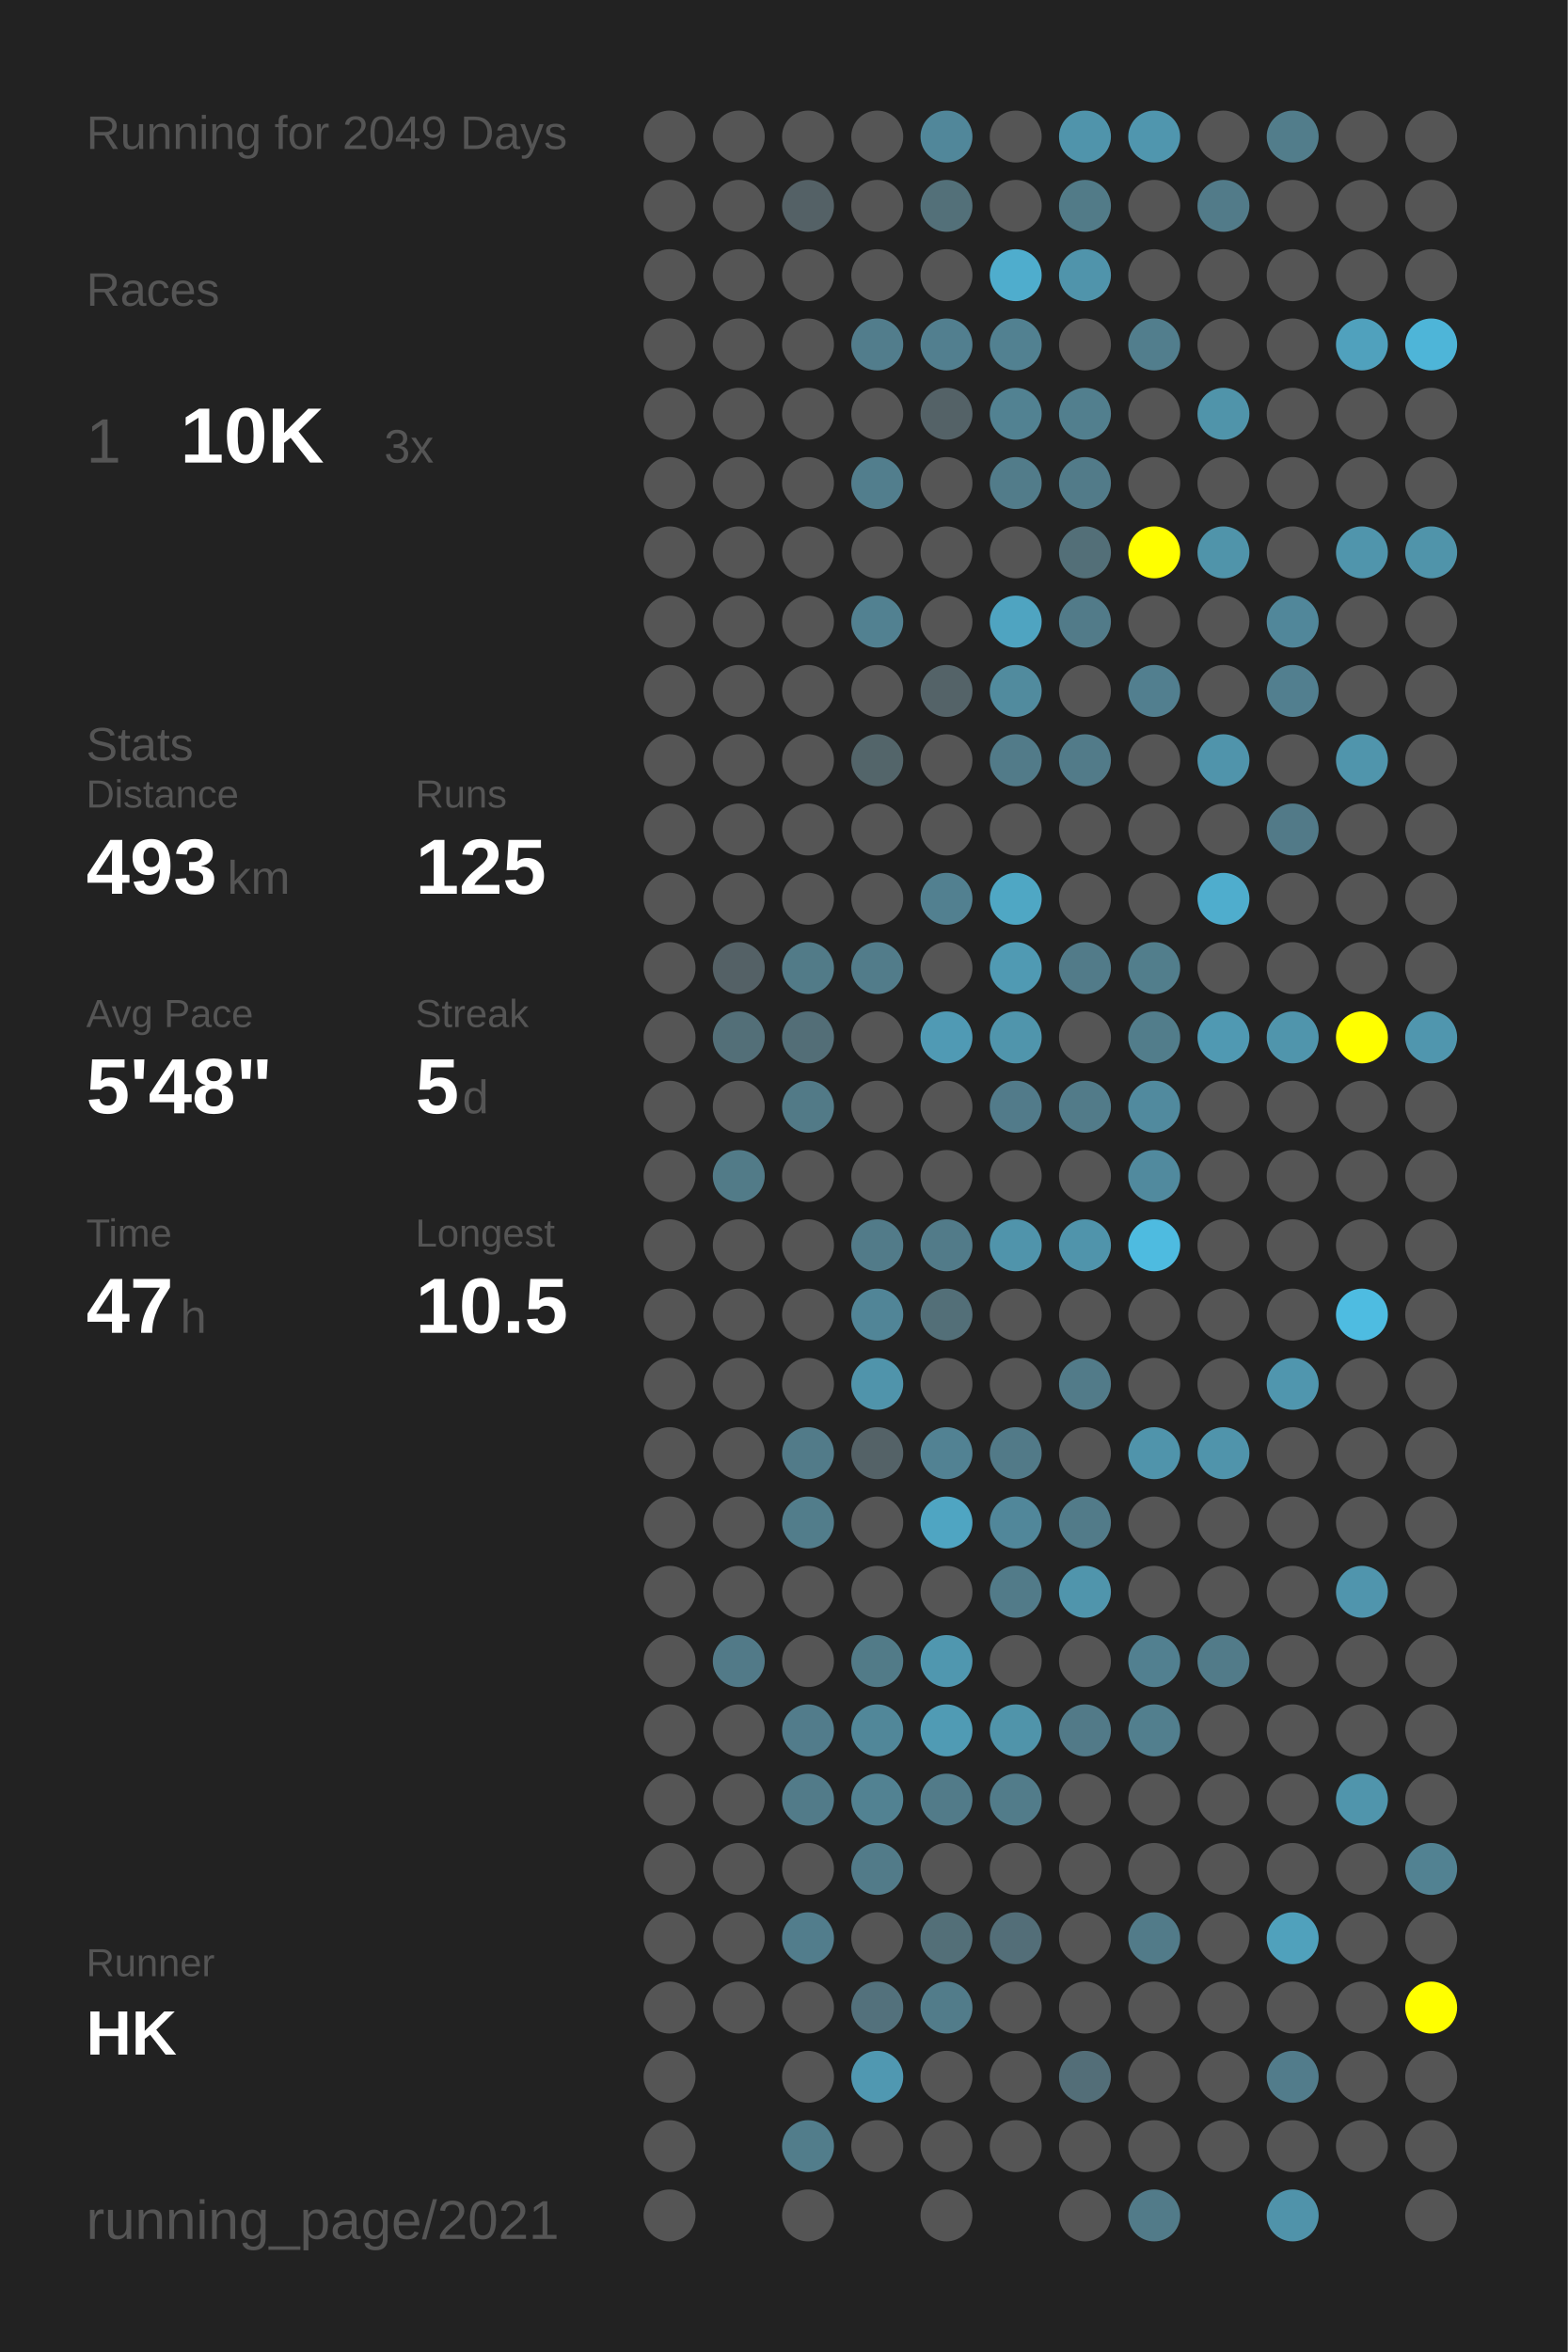
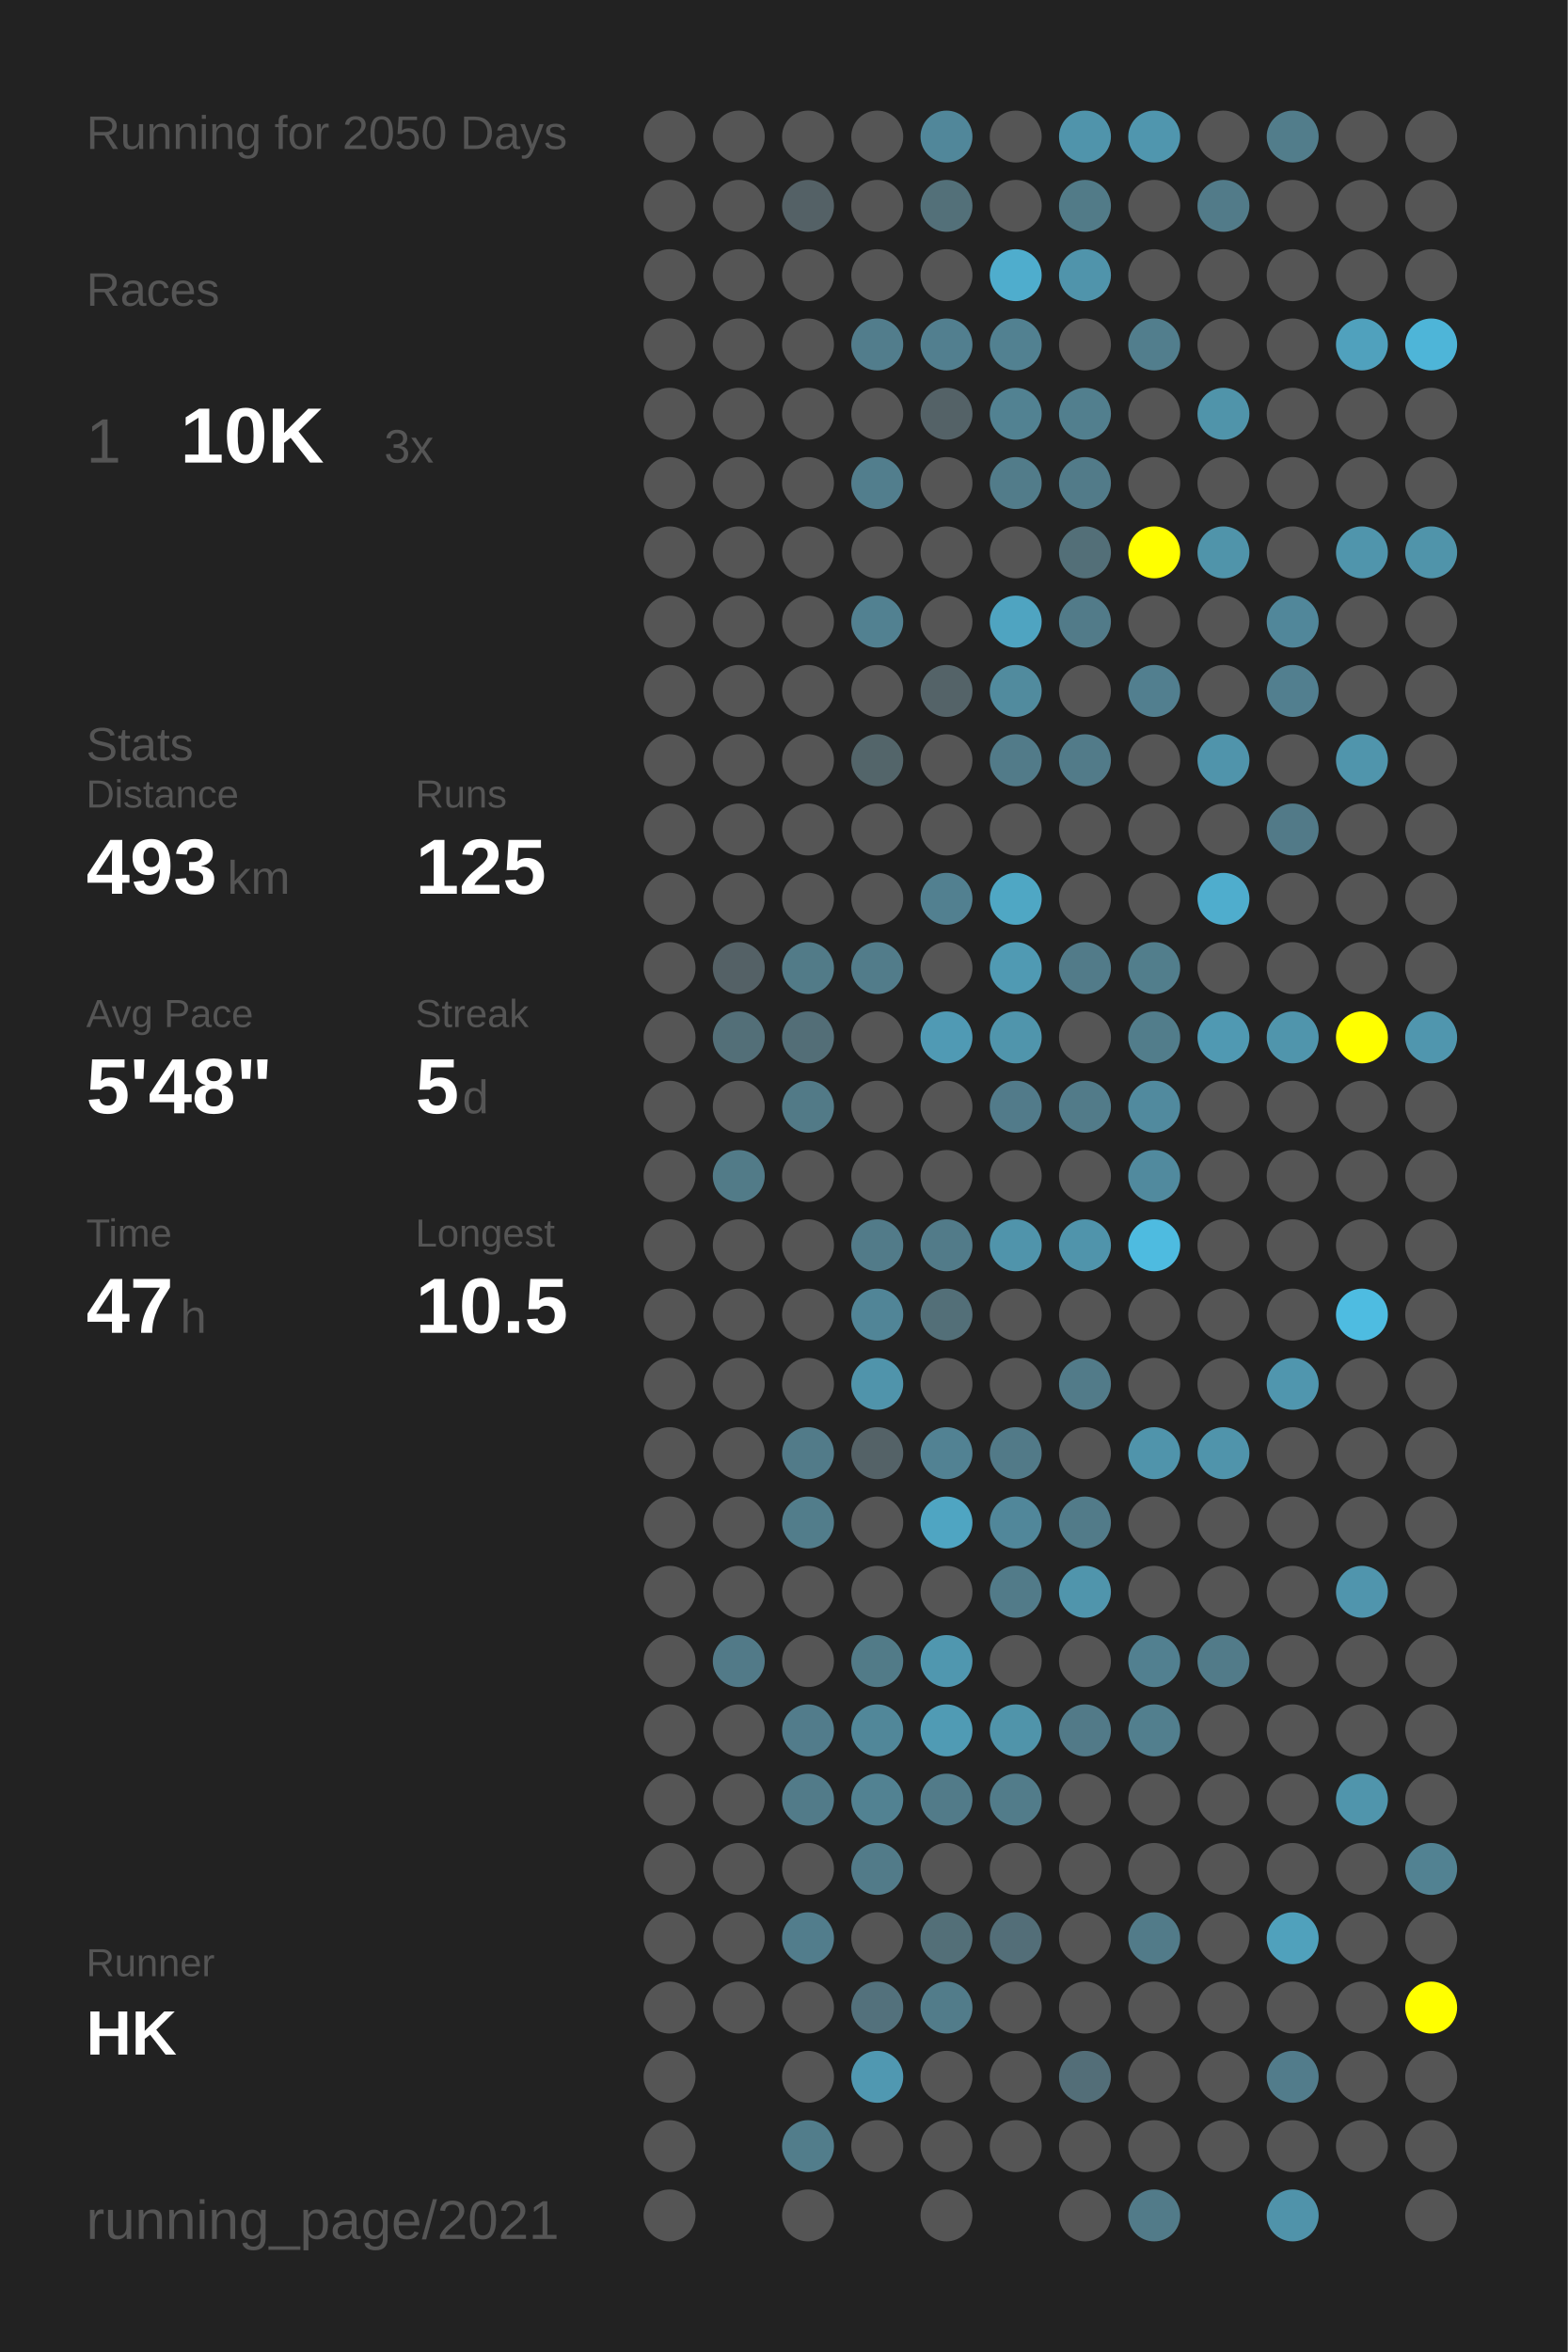
<svg xmlns="http://www.w3.org/2000/svg" baseProfile="full" height="300mm" version="1.1" viewBox="0,0,200,300" width="200mm">
  <defs />
  <rect fill="#222222" height="300" width="200" x="0" y="0" />
-   <text fill="#555555" style="font-size:6px; font-family:Arial;" x="11" y="19">Running for 2049 Days</text>
+   <text fill="#555555" style="font-size:6px; font-family:Arial;" x="11" y="19">Running for 2050 Days</text>
  <text fill="#555555" style="font-size:6px; font-family:Arial;" x="11" y="39">Races</text>
  <text fill="#555555" style="font-size:8px; font-family:Arial;" x="11" y="59">1</text>
  <text fill="#FFFFFF" style="font-size:10px; font-family:Arial; font-weight:bold;" x="23" y="59">10K</text>
  <text fill="#555555" style="font-size:6px; font-family:Arial;" x="49" y="59">3x</text>
  <text fill="#555555" style="font-size:6px; font-family:Arial;" x="11" y="97">Stats</text>
  <text fill="#555555" style="font-size:5px; font-family:Arial;" x="11" y="103">Distance</text>
  <text fill="#FFFFFF" style="font-size:10px; font-family:Arial; font-weight:bold;" x="11" y="114">493</text>
  <text fill="#555555" style="font-size:6px; font-family:Arial;" x="29" y="114">km</text>
  <text fill="#555555" style="font-size:5px; font-family:Arial;" x="53" y="103">Runs</text>
  <text fill="#FFFFFF" style="font-size:10px; font-family:Arial; font-weight:bold;" x="53" y="114">125</text>
  <text fill="#555555" style="font-size:5px; font-family:Arial;" x="11" y="131">Avg Pace</text>
  <text fill="#FFFFFF" style="font-size:10px; font-family:Arial; font-weight:bold;" x="11" y="142">5'48"</text>
  <text fill="#555555" style="font-size:5px; font-family:Arial;" x="53" y="131">Streak</text>
  <text fill="#FFFFFF" style="font-size:10px; font-family:Arial; font-weight:bold;" x="53" y="142">5</text>
  <text fill="#555555" style="font-size:6px; font-family:Arial;" x="59" y="142">d</text>
  <text fill="#555555" style="font-size:5px; font-family:Arial;" x="11" y="159">Time</text>
  <text fill="#FFFFFF" style="font-size:10px; font-family:Arial; font-weight:bold;" x="11" y="170">47</text>
  <text fill="#555555" style="font-size:6px; font-family:Arial;" x="23" y="170">h</text>
  <text fill="#555555" style="font-size:5px; font-family:Arial;" x="53" y="159">Longest</text>
  <text fill="#FFFFFF" style="font-size:10px; font-family:Arial; font-weight:bold;" x="53" y="170">10.5</text>
  <text fill="#555555" style="font-size:5px; font-family:Arial;" x="11" y="252.065">Runner</text>
  <text fill="#FFFFFF" style="font-size:8px; font-family:Arial; font-weight:bold;" x="11" y="262.065">HK</text>
  <text fill="#555555" style="font-size:7px; font-family:Arial;" x="11" y="285.581">running_page/2021</text>
  <circle cx="85.417" cy="17.419" fill="#555555" r="3.312" />
  <circle cx="85.417" cy="26.258" fill="#555555" r="3.312" />
  <circle cx="85.417" cy="35.097" fill="#555555" r="3.312" />
  <circle cx="85.417" cy="43.935" fill="#555555" r="3.312" />
  <circle cx="85.417" cy="52.774" fill="#555555" r="3.312" />
  <circle cx="85.417" cy="61.613" fill="#555555" r="3.312" />
  <circle cx="85.417" cy="70.452" fill="#555555" r="3.312" />
  <circle cx="85.417" cy="79.29" fill="#555555" r="3.312" />
  <circle cx="85.417" cy="88.129" fill="#555555" r="3.312" />
  <circle cx="85.417" cy="96.968" fill="#555555" r="3.312" />
  <circle cx="85.417" cy="105.806" fill="#555555" r="3.312" />
  <circle cx="85.417" cy="114.645" fill="#555555" r="3.312" />
  <circle cx="85.417" cy="123.484" fill="#555555" r="3.312" />
  <circle cx="85.417" cy="132.323" fill="#555555" r="3.312" />
  <circle cx="85.417" cy="141.161" fill="#555555" r="3.312" />
  <circle cx="85.417" cy="150" fill="#555555" r="3.312" />
  <circle cx="85.417" cy="158.839" fill="#555555" r="3.312" />
  <circle cx="85.417" cy="167.677" fill="#555555" r="3.312" />
  <circle cx="85.417" cy="176.516" fill="#555555" r="3.312" />
  <circle cx="85.417" cy="185.355" fill="#555555" r="3.312" />
  <circle cx="85.417" cy="194.194" fill="#555555" r="3.312" />
  <circle cx="85.417" cy="203.032" fill="#555555" r="3.312" />
  <circle cx="85.417" cy="211.871" fill="#555555" r="3.312" />
  <circle cx="85.417" cy="220.71" fill="#555555" r="3.312" />
  <circle cx="85.417" cy="229.548" fill="#555555" r="3.312" />
  <circle cx="85.417" cy="238.387" fill="#555555" r="3.312" />
  <circle cx="85.417" cy="247.226" fill="#555555" r="3.312" />
  <circle cx="85.417" cy="256.065" fill="#555555" r="3.312" />
  <circle cx="85.417" cy="264.903" fill="#555555" r="3.312" />
  <circle cx="85.417" cy="273.742" fill="#555555" r="3.312" />
  <circle cx="85.417" cy="282.581" fill="#555555" r="3.312" />
  <circle cx="94.25" cy="17.419" fill="#555555" r="3.312" />
  <circle cx="94.25" cy="26.258" fill="#555555" r="3.312" />
  <circle cx="94.25" cy="35.097" fill="#555555" r="3.312" />
  <circle cx="94.25" cy="43.935" fill="#555555" r="3.312" />
  <circle cx="94.25" cy="52.774" fill="#555555" r="3.312" />
  <circle cx="94.25" cy="61.613" fill="#555555" r="3.312" />
  <circle cx="94.25" cy="70.452" fill="#555555" r="3.312" />
  <circle cx="94.25" cy="79.29" fill="#555555" r="3.312" />
  <circle cx="94.25" cy="88.129" fill="#555555" r="3.312" />
  <circle cx="94.25" cy="96.968" fill="#555555" r="3.312" />
  <circle cx="94.25" cy="105.806" fill="#555555" r="3.312" />
  <circle cx="94.25" cy="114.645" fill="#555555" r="3.312" />
  <circle cx="94.25" cy="123.484" fill="#546166" r="3.312" />
  <circle cx="94.25" cy="132.323" fill="#536f78" r="3.312" />
  <circle cx="94.25" cy="141.161" fill="#555555" r="3.312" />
  <circle cx="94.25" cy="150" fill="#527b88" r="3.312" />
  <circle cx="94.25" cy="158.839" fill="#555555" r="3.312" />
  <circle cx="94.25" cy="167.677" fill="#555555" r="3.312" />
  <circle cx="94.25" cy="176.516" fill="#555555" r="3.312" />
  <circle cx="94.25" cy="185.355" fill="#555555" r="3.312" />
  <circle cx="94.25" cy="194.194" fill="#555555" r="3.312" />
  <circle cx="94.25" cy="203.032" fill="#555555" r="3.312" />
  <circle cx="94.25" cy="211.871" fill="#527a88" r="3.312" />
  <circle cx="94.25" cy="220.71" fill="#555555" r="3.312" />
  <circle cx="94.25" cy="229.548" fill="#555555" r="3.312" />
  <circle cx="94.25" cy="238.387" fill="#555555" r="3.312" />
  <circle cx="94.25" cy="247.226" fill="#555555" r="3.312" />
  <circle cx="94.25" cy="256.065" fill="#555555" r="3.312" />
  <circle cx="103.083" cy="17.419" fill="#555555" r="3.312" />
  <circle cx="103.083" cy="26.258" fill="#546166" r="3.312" />
  <circle cx="103.083" cy="35.097" fill="#555555" r="3.312" />
  <circle cx="103.083" cy="43.935" fill="#555555" r="3.312" />
  <circle cx="103.083" cy="52.774" fill="#555555" r="3.312" />
  <circle cx="103.083" cy="61.613" fill="#555555" r="3.312" />
  <circle cx="103.083" cy="70.452" fill="#555555" r="3.312" />
  <circle cx="103.083" cy="79.29" fill="#555555" r="3.312" />
  <circle cx="103.083" cy="88.129" fill="#555555" r="3.312" />
  <circle cx="103.083" cy="96.968" fill="#555555" r="3.312" />
  <circle cx="103.083" cy="105.806" fill="#555555" r="3.312" />
  <circle cx="103.083" cy="114.645" fill="#555555" r="3.312" />
  <circle cx="103.083" cy="123.484" fill="#527b88" r="3.312" />
  <circle cx="103.083" cy="132.323" fill="#536e77" r="3.312" />
  <circle cx="103.083" cy="141.161" fill="#527a87" r="3.312" />
  <circle cx="103.083" cy="150" fill="#555555" r="3.312" />
  <circle cx="103.083" cy="158.839" fill="#555555" r="3.312" />
  <circle cx="103.083" cy="167.677" fill="#555555" r="3.312" />
  <circle cx="103.083" cy="176.516" fill="#555555" r="3.312" />
  <circle cx="103.083" cy="185.355" fill="#527b89" r="3.312" />
  <circle cx="103.083" cy="194.194" fill="#527d8b" r="3.312" />
  <circle cx="103.083" cy="203.032" fill="#555555" r="3.312" />
  <circle cx="103.083" cy="211.871" fill="#555555" r="3.312" />
  <circle cx="103.083" cy="220.71" fill="#527c8b" r="3.312" />
  <circle cx="103.083" cy="229.548" fill="#527b89" r="3.312" />
  <circle cx="103.083" cy="238.387" fill="#555555" r="3.312" />
  <circle cx="103.083" cy="247.226" fill="#527d8c" r="3.312" />
  <circle cx="103.083" cy="256.065" fill="#555555" r="3.312" />
  <circle cx="103.083" cy="264.903" fill="#555555" r="3.312" />
  <circle cx="103.083" cy="273.742" fill="#527d8b" r="3.312" />
  <circle cx="103.083" cy="282.581" fill="#555555" r="3.312" />
  <circle cx="111.917" cy="17.419" fill="#555555" r="3.312" />
  <circle cx="111.917" cy="26.258" fill="#555555" r="3.312" />
  <circle cx="111.917" cy="35.097" fill="#555555" r="3.312" />
  <circle cx="111.917" cy="43.935" fill="#527d8c" r="3.312" />
  <circle cx="111.917" cy="52.774" fill="#555555" r="3.312" />
  <circle cx="111.917" cy="61.613" fill="#527e8d" r="3.312" />
  <circle cx="111.917" cy="70.452" fill="#555555" r="3.312" />
  <circle cx="111.917" cy="79.29" fill="#528191" r="3.312" />
  <circle cx="111.917" cy="88.129" fill="#555555" r="3.312" />
  <circle cx="111.917" cy="96.968" fill="#53656a" r="3.312" />
  <circle cx="111.917" cy="105.806" fill="#555555" r="3.312" />
  <circle cx="111.917" cy="114.645" fill="#555555" r="3.312" />
  <circle cx="111.917" cy="123.484" fill="#527c8a" r="3.312" />
  <circle cx="111.917" cy="132.323" fill="#555555" r="3.312" />
  <circle cx="111.917" cy="141.161" fill="#555555" r="3.312" />
  <circle cx="111.917" cy="150" fill="#555555" r="3.312" />
  <circle cx="111.917" cy="158.839" fill="#527b89" r="3.312" />
  <circle cx="111.917" cy="167.677" fill="#518597" r="3.312" />
  <circle cx="111.917" cy="176.516" fill="#5094ab" r="3.312" />
  <circle cx="111.917" cy="185.355" fill="#546267" r="3.312" />
  <circle cx="111.917" cy="194.194" fill="#555555" r="3.312" />
  <circle cx="111.917" cy="203.032" fill="#555555" r="3.312" />
  <circle cx="111.917" cy="211.871" fill="#527b88" r="3.312" />
  <circle cx="111.917" cy="220.71" fill="#518799" r="3.312" />
  <circle cx="111.917" cy="229.548" fill="#528292" r="3.312" />
  <circle cx="111.917" cy="238.387" fill="#527b89" r="3.312" />
  <circle cx="111.917" cy="247.226" fill="#555555" r="3.312" />
  <circle cx="111.917" cy="256.065" fill="#53717c" r="3.312" />
  <circle cx="111.917" cy="264.903" fill="#5098b1" r="3.312" />
  <circle cx="111.917" cy="273.742" fill="#555555" r="3.312" />
  <circle cx="120.75" cy="17.419" fill="#51879a" r="3.312" />
  <circle cx="120.75" cy="26.258" fill="#537079" r="3.312" />
  <circle cx="120.75" cy="35.097" fill="#555555" r="3.312" />
  <circle cx="120.75" cy="43.935" fill="#527f8f" r="3.312" />
  <circle cx="120.75" cy="52.774" fill="#546267" r="3.312" />
  <circle cx="120.75" cy="61.613" fill="#555555" r="3.312" />
  <circle cx="120.75" cy="70.452" fill="#555555" r="3.312" />
  <circle cx="120.75" cy="79.29" fill="#555555" r="3.312" />
  <circle cx="120.75" cy="88.129" fill="#546368" r="3.312" />
  <circle cx="120.75" cy="96.968" fill="#555555" r="3.312" />
  <circle cx="120.75" cy="105.806" fill="#555555" r="3.312" />
  <circle cx="120.75" cy="114.645" fill="#528090" r="3.312" />
  <circle cx="120.75" cy="123.484" fill="#555555" r="3.312" />
  <circle cx="120.75" cy="132.323" fill="#509ab4" r="3.312" />
  <circle cx="120.75" cy="141.161" fill="#555555" r="3.312" />
  <circle cx="120.75" cy="150" fill="#555555" r="3.312" />
  <circle cx="120.75" cy="158.839" fill="#527b89" r="3.312" />
  <circle cx="120.75" cy="167.677" fill="#536f78" r="3.312" />
  <circle cx="120.75" cy="176.516" fill="#555555" r="3.312" />
  <circle cx="120.75" cy="185.355" fill="#528293" r="3.312" />
  <circle cx="120.75" cy="194.194" fill="#4fa5c2" r="3.312" />
  <circle cx="120.75" cy="203.032" fill="#555555" r="3.312" />
  <circle cx="120.75" cy="211.871" fill="#5097af" r="3.312" />
  <circle cx="120.75" cy="220.71" fill="#509bb4" r="3.312" />
  <circle cx="120.75" cy="229.548" fill="#527b89" r="3.312" />
  <circle cx="120.75" cy="238.387" fill="#555555" r="3.312" />
  <circle cx="120.75" cy="247.226" fill="#536f78" r="3.312" />
  <circle cx="120.75" cy="256.065" fill="#527c8a" r="3.312" />
  <circle cx="120.75" cy="264.903" fill="#555555" r="3.312" />
  <circle cx="120.75" cy="273.742" fill="#555555" r="3.312" />
  <circle cx="120.75" cy="282.581" fill="#555555" r="3.312" />
  <circle cx="129.583" cy="17.419" fill="#555555" r="3.312" />
  <circle cx="129.583" cy="26.258" fill="#555555" r="3.312" />
  <circle cx="129.583" cy="35.097" fill="#4fadcd" r="3.312" />
  <circle cx="129.583" cy="43.935" fill="#528191" r="3.312" />
  <circle cx="129.583" cy="52.774" fill="#528292" r="3.312" />
  <circle cx="129.583" cy="61.613" fill="#527c8a" r="3.312" />
  <circle cx="129.583" cy="70.452" fill="#555555" r="3.312" />
  <circle cx="129.583" cy="79.29" fill="#4fa4c1" r="3.312" />
  <circle cx="129.583" cy="88.129" fill="#518b9e" r="3.312" />
  <circle cx="129.583" cy="96.968" fill="#527b89" r="3.312" />
  <circle cx="129.583" cy="105.806" fill="#555555" r="3.312" />
  <circle cx="129.583" cy="114.645" fill="#4fa7c4" r="3.312" />
  <circle cx="129.583" cy="123.484" fill="#509ab3" r="3.312" />
  <circle cx="129.583" cy="132.323" fill="#5095ac" r="3.312" />
  <circle cx="129.583" cy="141.161" fill="#527b8a" r="3.312" />
  <circle cx="129.583" cy="150" fill="#555555" r="3.312" />
  <circle cx="129.583" cy="158.839" fill="#5094ab" r="3.312" />
  <circle cx="129.583" cy="167.677" fill="#555555" r="3.312" />
  <circle cx="129.583" cy="176.516" fill="#555555" r="3.312" />
  <circle cx="129.583" cy="185.355" fill="#527a88" r="3.312" />
  <circle cx="129.583" cy="194.194" fill="#51879a" r="3.312" />
  <circle cx="129.583" cy="203.032" fill="#527b89" r="3.312" />
  <circle cx="129.583" cy="211.871" fill="#555555" r="3.312" />
  <circle cx="129.583" cy="220.71" fill="#5094aa" r="3.312" />
  <circle cx="129.583" cy="229.548" fill="#527c8a" r="3.312" />
  <circle cx="129.583" cy="238.387" fill="#555555" r="3.312" />
  <circle cx="129.583" cy="247.226" fill="#536e78" r="3.312" />
  <circle cx="129.583" cy="256.065" fill="#555555" r="3.312" />
  <circle cx="129.583" cy="264.903" fill="#555555" r="3.312" />
  <circle cx="129.583" cy="273.742" fill="#555555" r="3.312" />
  <circle cx="138.417" cy="17.419" fill="#5094ab" r="3.312" />
  <circle cx="138.417" cy="26.258" fill="#527b88" r="3.312" />
  <circle cx="138.417" cy="35.097" fill="#5094ab" r="3.312" />
  <circle cx="138.417" cy="43.935" fill="#555555" r="3.312" />
  <circle cx="138.417" cy="52.774" fill="#527f8e" r="3.312" />
  <circle cx="138.417" cy="61.613" fill="#527b89" r="3.312" />
  <circle cx="138.417" cy="70.452" fill="#536f78" r="3.312" />
  <circle cx="138.417" cy="79.29" fill="#527b89" r="3.312" />
  <circle cx="138.417" cy="88.129" fill="#555555" r="3.312" />
  <circle cx="138.417" cy="96.968" fill="#527b89" r="3.312" />
  <circle cx="138.417" cy="105.806" fill="#555555" r="3.312" />
  <circle cx="138.417" cy="114.645" fill="#555555" r="3.312" />
  <circle cx="138.417" cy="123.484" fill="#527b89" r="3.312" />
  <circle cx="138.417" cy="132.323" fill="#555555" r="3.312" />
  <circle cx="138.417" cy="141.161" fill="#527b89" r="3.312" />
  <circle cx="138.417" cy="150" fill="#555555" r="3.312" />
  <circle cx="138.417" cy="158.839" fill="#5094ab" r="3.312" />
  <circle cx="138.417" cy="167.677" fill="#555555" r="3.312" />
  <circle cx="138.417" cy="176.516" fill="#527b89" r="3.312" />
  <circle cx="138.417" cy="185.355" fill="#555555" r="3.312" />
  <circle cx="138.417" cy="194.194" fill="#527b89" r="3.312" />
  <circle cx="138.417" cy="203.032" fill="#5095ac" r="3.312" />
  <circle cx="138.417" cy="211.871" fill="#555555" r="3.312" />
  <circle cx="138.417" cy="220.71" fill="#527a88" r="3.312" />
  <circle cx="138.417" cy="229.548" fill="#555555" r="3.312" />
  <circle cx="138.417" cy="238.387" fill="#555555" r="3.312" />
  <circle cx="138.417" cy="247.226" fill="#555555" r="3.312" />
  <circle cx="138.417" cy="256.065" fill="#555555" r="3.312" />
  <circle cx="138.417" cy="264.903" fill="#536e78" r="3.312" />
  <circle cx="138.417" cy="273.742" fill="#555555" r="3.312" />
  <circle cx="138.417" cy="282.581" fill="#555555" r="3.312" />
  <circle cx="147.25" cy="17.419" fill="#5096ae" r="3.312" />
  <circle cx="147.25" cy="26.258" fill="#555555" r="3.312" />
  <circle cx="147.25" cy="35.097" fill="#555555" r="3.312" />
  <circle cx="147.25" cy="43.935" fill="#527e8d" r="3.312" />
  <circle cx="147.25" cy="52.774" fill="#555555" r="3.312" />
  <circle cx="147.25" cy="61.613" fill="#555555" r="3.312" />
  <circle cx="147.25" cy="70.452" fill="#FFFF00" r="3.312" />
  <circle cx="147.25" cy="79.29" fill="#555555" r="3.312" />
  <circle cx="147.25" cy="88.129" fill="#527f8f" r="3.312" />
  <circle cx="147.25" cy="96.968" fill="#555555" r="3.312" />
  <circle cx="147.25" cy="105.806" fill="#555555" r="3.312" />
  <circle cx="147.25" cy="114.645" fill="#555555" r="3.312" />
  <circle cx="147.25" cy="123.484" fill="#527e8c" r="3.312" />
  <circle cx="147.25" cy="132.323" fill="#527d8b" r="3.312" />
  <circle cx="147.25" cy="141.161" fill="#518a9e" r="3.312" />
  <circle cx="147.25" cy="150" fill="#518a9e" r="3.312" />
  <circle cx="147.25" cy="158.839" fill="#4ebbe0" r="3.312" />
  <circle cx="147.25" cy="167.677" fill="#555555" r="3.312" />
  <circle cx="147.25" cy="176.516" fill="#555555" r="3.312" />
  <circle cx="147.25" cy="185.355" fill="#5094ab" r="3.312" />
  <circle cx="147.25" cy="194.194" fill="#555555" r="3.312" />
  <circle cx="147.25" cy="203.032" fill="#555555" r="3.312" />
  <circle cx="147.25" cy="211.871" fill="#528090" r="3.312" />
  <circle cx="147.25" cy="220.71" fill="#527f8e" r="3.312" />
  <circle cx="147.25" cy="229.548" fill="#555555" r="3.312" />
  <circle cx="147.25" cy="238.387" fill="#555555" r="3.312" />
  <circle cx="147.25" cy="247.226" fill="#527b89" r="3.312" />
  <circle cx="147.25" cy="256.065" fill="#555555" r="3.312" />
  <circle cx="147.25" cy="264.903" fill="#555555" r="3.312" />
  <circle cx="147.25" cy="273.742" fill="#555555" r="3.312" />
  <circle cx="147.25" cy="282.581" fill="#527b89" r="3.312" />
  <circle cx="156.083" cy="17.419" fill="#555555" r="3.312" />
  <circle cx="156.083" cy="26.258" fill="#527b89" r="3.312" />
  <circle cx="156.083" cy="35.097" fill="#555555" r="3.312" />
  <circle cx="156.083" cy="43.935" fill="#555555" r="3.312" />
  <circle cx="156.083" cy="52.774" fill="#5094aa" r="3.312" />
  <circle cx="156.083" cy="61.613" fill="#555555" r="3.312" />
  <circle cx="156.083" cy="70.452" fill="#5094aa" r="3.312" />
  <circle cx="156.083" cy="79.29" fill="#555555" r="3.312" />
  <circle cx="156.083" cy="88.129" fill="#555555" r="3.312" />
  <circle cx="156.083" cy="96.968" fill="#5094ab" r="3.312" />
  <circle cx="156.083" cy="105.806" fill="#555555" r="3.312" />
  <circle cx="156.083" cy="114.645" fill="#4fadcd" r="3.312" />
  <circle cx="156.083" cy="123.484" fill="#555555" r="3.312" />
  <circle cx="156.083" cy="132.323" fill="#5099b2" r="3.312" />
  <circle cx="156.083" cy="141.161" fill="#555555" r="3.312" />
  <circle cx="156.083" cy="150" fill="#555555" r="3.312" />
  <circle cx="156.083" cy="158.839" fill="#555555" r="3.312" />
  <circle cx="156.083" cy="167.677" fill="#555555" r="3.312" />
  <circle cx="156.083" cy="176.516" fill="#555555" r="3.312" />
  <circle cx="156.083" cy="185.355" fill="#5094ab" r="3.312" />
  <circle cx="156.083" cy="194.194" fill="#555555" r="3.312" />
  <circle cx="156.083" cy="203.032" fill="#555555" r="3.312" />
  <circle cx="156.083" cy="211.871" fill="#527b89" r="3.312" />
  <circle cx="156.083" cy="220.71" fill="#555555" r="3.312" />
  <circle cx="156.083" cy="229.548" fill="#555555" r="3.312" />
  <circle cx="156.083" cy="238.387" fill="#555555" r="3.312" />
  <circle cx="156.083" cy="247.226" fill="#555555" r="3.312" />
  <circle cx="156.083" cy="256.065" fill="#555555" r="3.312" />
  <circle cx="156.083" cy="264.903" fill="#555555" r="3.312" />
  <circle cx="156.083" cy="273.742" fill="#555555" r="3.312" />
  <circle cx="164.917" cy="17.419" fill="#527d8b" r="3.312" />
  <circle cx="164.917" cy="26.258" fill="#555555" r="3.312" />
  <circle cx="164.917" cy="35.097" fill="#555555" r="3.312" />
  <circle cx="164.917" cy="43.935" fill="#555555" r="3.312" />
  <circle cx="164.917" cy="52.774" fill="#555555" r="3.312" />
  <circle cx="164.917" cy="61.613" fill="#555555" r="3.312" />
  <circle cx="164.917" cy="70.452" fill="#555555" r="3.312" />
  <circle cx="164.917" cy="79.29" fill="#51879a" r="3.312" />
  <circle cx="164.917" cy="88.129" fill="#527f8f" r="3.312" />
  <circle cx="164.917" cy="96.968" fill="#555555" r="3.312" />
  <circle cx="164.917" cy="105.806" fill="#527a88" r="3.312" />
  <circle cx="164.917" cy="114.645" fill="#555555" r="3.312" />
  <circle cx="164.917" cy="123.484" fill="#555555" r="3.312" />
  <circle cx="164.917" cy="132.323" fill="#5095ac" r="3.312" />
  <circle cx="164.917" cy="141.161" fill="#555555" r="3.312" />
  <circle cx="164.917" cy="150" fill="#555555" r="3.312" />
  <circle cx="164.917" cy="158.839" fill="#555555" r="3.312" />
  <circle cx="164.917" cy="167.677" fill="#555555" r="3.312" />
  <circle cx="164.917" cy="176.516" fill="#5096ae" r="3.312" />
  <circle cx="164.917" cy="185.355" fill="#555555" r="3.312" />
  <circle cx="164.917" cy="194.194" fill="#555555" r="3.312" />
  <circle cx="164.917" cy="203.032" fill="#555555" r="3.312" />
  <circle cx="164.917" cy="211.871" fill="#555555" r="3.312" />
  <circle cx="164.917" cy="220.71" fill="#555555" r="3.312" />
  <circle cx="164.917" cy="229.548" fill="#555555" r="3.312" />
  <circle cx="164.917" cy="238.387" fill="#555555" r="3.312" />
  <circle cx="164.917" cy="247.226" fill="#50a1bc" r="3.312" />
  <circle cx="164.917" cy="256.065" fill="#555555" r="3.312" />
  <circle cx="164.917" cy="264.903" fill="#527c8b" r="3.312" />
  <circle cx="164.917" cy="273.742" fill="#555555" r="3.312" />
  <circle cx="164.917" cy="282.581" fill="#5093aa" r="3.312" />
  <circle cx="173.75" cy="17.419" fill="#555555" r="3.312" />
  <circle cx="173.75" cy="26.258" fill="#555555" r="3.312" />
  <circle cx="173.75" cy="35.097" fill="#555555" r="3.312" />
  <circle cx="173.75" cy="43.935" fill="#50a1bd" r="3.312" />
  <circle cx="173.75" cy="52.774" fill="#555555" r="3.312" />
  <circle cx="173.75" cy="61.613" fill="#555555" r="3.312" />
  <circle cx="173.75" cy="70.452" fill="#5095ac" r="3.312" />
  <circle cx="173.75" cy="79.29" fill="#555555" r="3.312" />
  <circle cx="173.75" cy="88.129" fill="#555555" r="3.312" />
  <circle cx="173.75" cy="96.968" fill="#5095ac" r="3.312" />
  <circle cx="173.75" cy="105.806" fill="#555555" r="3.312" />
  <circle cx="173.75" cy="114.645" fill="#555555" r="3.312" />
  <circle cx="173.75" cy="123.484" fill="#555555" r="3.312" />
  <circle cx="173.75" cy="132.323" fill="#FFFF00" r="3.312" />
  <circle cx="173.75" cy="141.161" fill="#555555" r="3.312" />
  <circle cx="173.75" cy="150" fill="#555555" r="3.312" />
  <circle cx="173.75" cy="158.839" fill="#555555" r="3.312" />
  <circle cx="173.75" cy="167.677" fill="#4ebce1" r="3.312" />
  <circle cx="173.75" cy="176.516" fill="#555555" r="3.312" />
  <circle cx="173.75" cy="185.355" fill="#555555" r="3.312" />
  <circle cx="173.75" cy="194.194" fill="#555555" r="3.312" />
  <circle cx="173.75" cy="203.032" fill="#5095ad" r="3.312" />
  <circle cx="173.75" cy="211.871" fill="#555555" r="3.312" />
  <circle cx="173.75" cy="220.71" fill="#555555" r="3.312" />
  <circle cx="173.75" cy="229.548" fill="#5095ac" r="3.312" />
  <circle cx="173.75" cy="238.387" fill="#555555" r="3.312" />
  <circle cx="173.75" cy="247.226" fill="#555555" r="3.312" />
  <circle cx="173.75" cy="256.065" fill="#555555" r="3.312" />
  <circle cx="173.75" cy="264.903" fill="#555555" r="3.312" />
  <circle cx="173.75" cy="273.742" fill="#555555" r="3.312" />
  <circle cx="182.583" cy="17.419" fill="#555555" r="3.312" />
  <circle cx="182.583" cy="26.258" fill="#555555" r="3.312" />
  <circle cx="182.583" cy="35.097" fill="#555555" r="3.312" />
  <circle cx="182.583" cy="43.935" fill="#4eb5d8" r="3.312" />
  <circle cx="182.583" cy="52.774" fill="#555555" r="3.312" />
  <circle cx="182.583" cy="61.613" fill="#555555" r="3.312" />
  <circle cx="182.583" cy="70.452" fill="#5094aa" r="3.312" />
  <circle cx="182.583" cy="79.29" fill="#555555" r="3.312" />
  <circle cx="182.583" cy="88.129" fill="#555555" r="3.312" />
  <circle cx="182.583" cy="96.968" fill="#555555" r="3.312" />
  <circle cx="182.583" cy="105.806" fill="#555555" r="3.312" />
  <circle cx="182.583" cy="114.645" fill="#555555" r="3.312" />
  <circle cx="182.583" cy="123.484" fill="#555555" r="3.312" />
  <circle cx="182.583" cy="132.323" fill="#5096ae" r="3.312" />
  <circle cx="182.583" cy="141.161" fill="#555555" r="3.312" />
  <circle cx="182.583" cy="150" fill="#555555" r="3.312" />
  <circle cx="182.583" cy="158.839" fill="#555555" r="3.312" />
  <circle cx="182.583" cy="167.677" fill="#555555" r="3.312" />
  <circle cx="182.583" cy="176.516" fill="#555555" r="3.312" />
  <circle cx="182.583" cy="185.355" fill="#555555" r="3.312" />
  <circle cx="182.583" cy="194.194" fill="#555555" r="3.312" />
  <circle cx="182.583" cy="203.032" fill="#555555" r="3.312" />
  <circle cx="182.583" cy="211.871" fill="#555555" r="3.312" />
  <circle cx="182.583" cy="220.71" fill="#555555" r="3.312" />
  <circle cx="182.583" cy="229.548" fill="#555555" r="3.312" />
  <circle cx="182.583" cy="238.387" fill="#528292" r="3.312" />
  <circle cx="182.583" cy="247.226" fill="#555555" r="3.312" />
  <circle cx="182.583" cy="256.065" fill="#FFFF00" r="3.312" />
  <circle cx="182.583" cy="264.903" fill="#555555" r="3.312" />
  <circle cx="182.583" cy="273.742" fill="#555555" r="3.312" />
  <circle cx="182.583" cy="282.581" fill="#555555" r="3.312" />
</svg>
